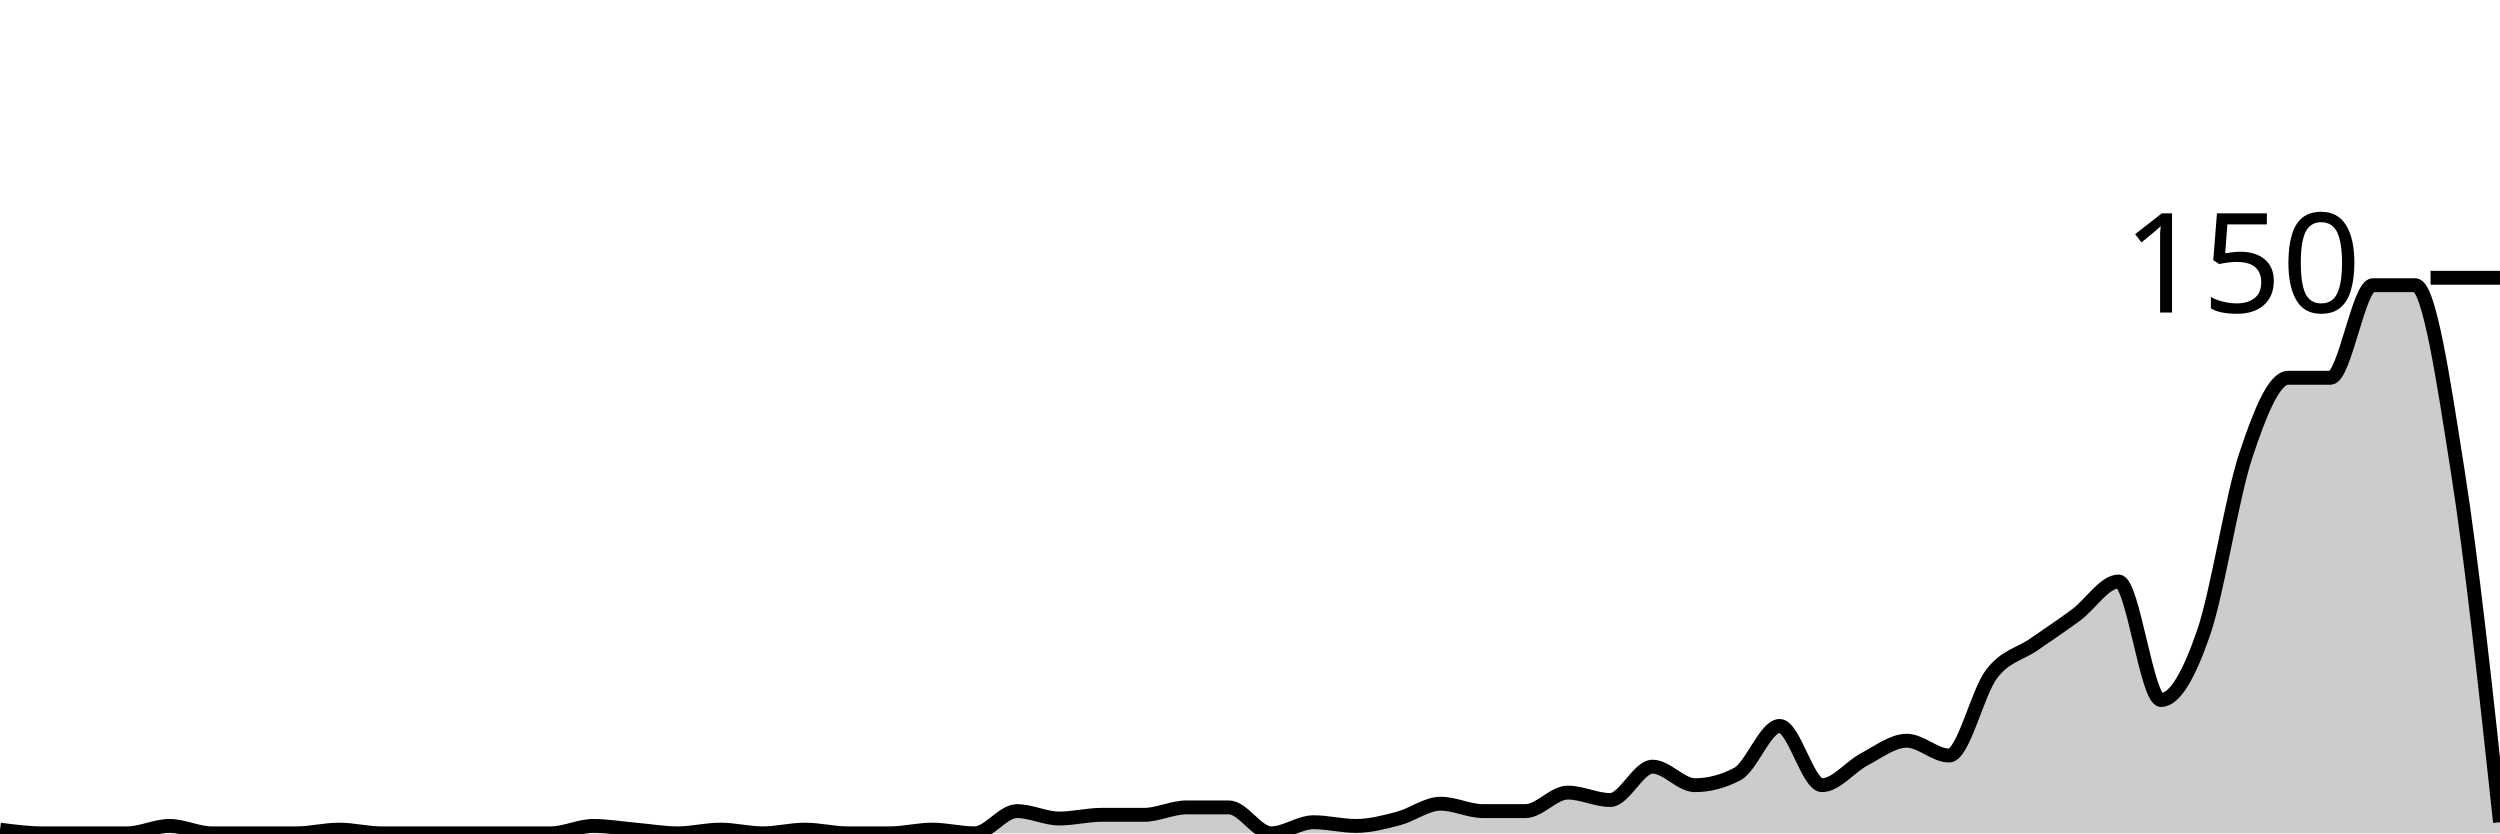
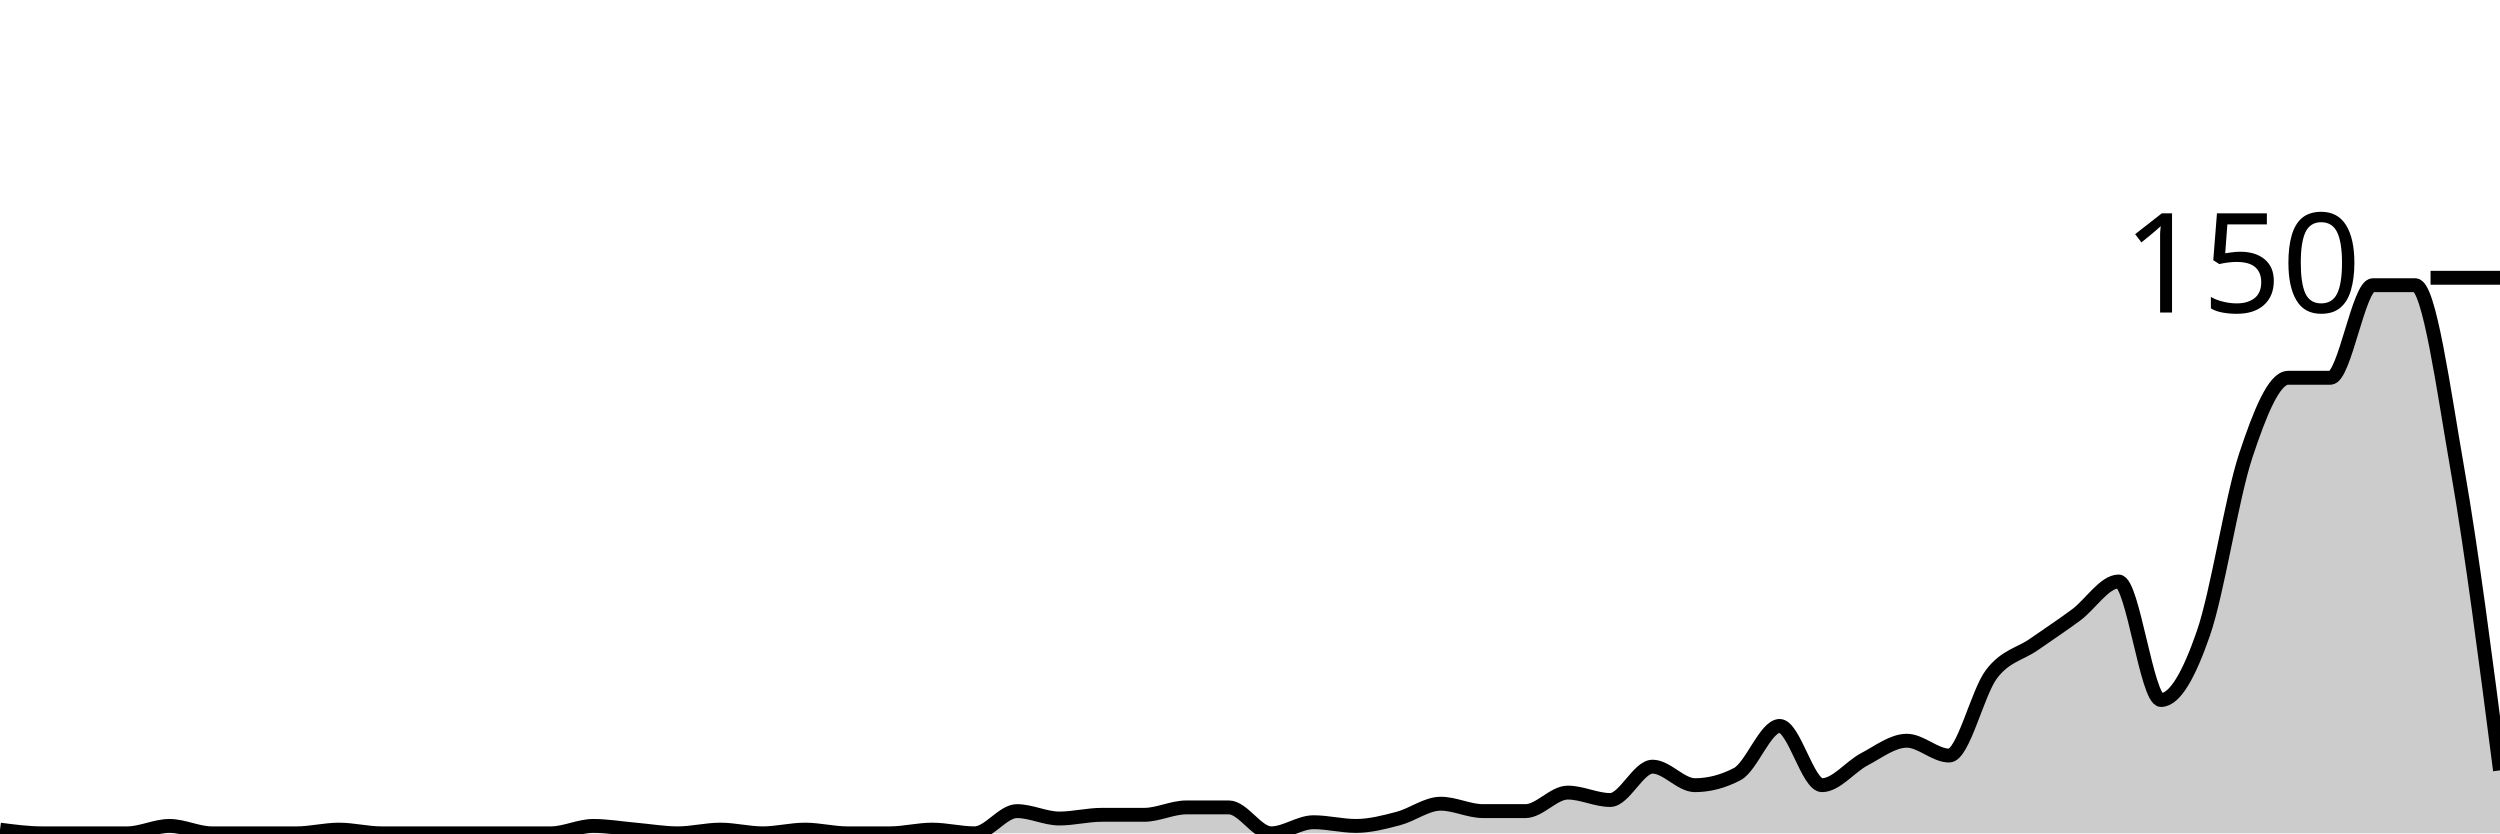
<svg xmlns="http://www.w3.org/2000/svg" viewBox="0 0 180 60">
  <g transform="translate(0,20)">
-     <path class="area" fill="rgba(0, 0, 0, 0.2)" d="M0,39.733C1.017,39.867,2.034,40,3.051,40C4.068,40,5.085,40,6.102,40C7.119,40,8.136,40,9.153,40C10.169,40,11.186,39.467,12.203,39.467C13.22,39.467,14.237,40,15.254,40C16.271,40,17.288,40,18.305,40C19.322,40,20.339,40,21.356,40C22.373,40,23.39,39.733,24.407,39.733C25.424,39.733,26.441,40,27.458,40C28.475,40,29.492,40,30.508,40C31.525,40,32.542,40,33.559,40C34.576,40,35.593,40,36.61,40C37.627,40,38.644,40,39.661,40C40.678,40,41.695,39.467,42.712,39.467C43.729,39.467,44.746,39.644,45.763,39.733C46.78,39.822,47.797,40,48.814,40C49.831,40,50.847,39.733,51.864,39.733C52.881,39.733,53.898,40,54.915,40C55.932,40,56.949,39.733,57.966,39.733C58.983,39.733,60,40,61.017,40C62.034,40,63.051,40,64.068,40C65.085,40,66.102,39.733,67.119,39.733C68.136,39.733,69.153,40,70.169,40C71.186,40,72.203,38.4,73.22,38.4C74.237,38.4,75.254,38.933,76.271,38.933C77.288,38.933,78.305,38.667,79.322,38.667C80.339,38.667,81.356,38.667,82.373,38.667C83.39,38.667,84.407,38.133,85.424,38.133C86.441,38.133,87.458,38.133,88.475,38.133C89.492,38.133,90.508,40,91.525,40C92.542,40,93.559,39.2,94.576,39.2C95.593,39.2,96.61,39.467,97.627,39.467C98.644,39.467,99.661,39.2,100.678,38.933C101.695,38.667,102.712,37.867,103.729,37.867C104.746,37.867,105.763,38.4,106.78,38.4C107.797,38.4,108.814,38.4,109.831,38.4C110.847,38.4,111.864,37.067,112.881,37.067C113.898,37.067,114.915,37.6,115.932,37.6C116.949,37.6,117.966,35.2,118.983,35.2C120,35.2,121.017,36.533,122.034,36.533C123.051,36.533,124.068,36.267,125.085,35.733C126.102,35.2,127.119,32.267,128.136,32.267C129.153,32.267,130.169,36.533,131.186,36.533C132.203,36.533,133.22,35.2,134.237,34.667C135.254,34.133,136.271,33.333,137.288,33.333C138.305,33.333,139.322,34.4,140.339,34.4C141.356,34.4,142.373,29.867,143.39,28.533C144.407,27.2,145.424,27.111,146.441,26.4C147.458,25.689,148.475,25.022,149.492,24.267C150.508,23.511,151.525,21.867,152.542,21.867C153.559,21.867,154.576,30.4,155.593,30.4C156.61,30.4,157.627,28.533,158.644,25.6C159.661,22.667,160.678,15.867,161.695,12.8C162.712,9.733,163.729,7.2,164.746,7.2C165.763,7.2,166.78,7.2,167.797,7.2C168.814,7.2,169.831,0.533,170.847,0.533C171.864,0.533,172.881,0.533,173.898,0.533C174.915,0.533,175.932,7.422,176.949,13.867C177.966,20.311,178.983,29.756,180,39.2L180,40C178.983,40,177.966,40,176.949,40C175.932,40,174.915,40,173.898,40C172.881,40,171.864,40,170.847,40C169.831,40,168.814,40,167.797,40C166.78,40,165.763,40,164.746,40C163.729,40,162.712,40,161.695,40C160.678,40,159.661,40,158.644,40C157.627,40,156.61,40,155.593,40C154.576,40,153.559,40,152.542,40C151.525,40,150.508,40,149.492,40C148.475,40,147.458,40,146.441,40C145.424,40,144.407,40,143.39,40C142.373,40,141.356,40,140.339,40C139.322,40,138.305,40,137.288,40C136.271,40,135.254,40,134.237,40C133.22,40,132.203,40,131.186,40C130.169,40,129.153,40,128.136,40C127.119,40,126.102,40,125.085,40C124.068,40,123.051,40,122.034,40C121.017,40,120,40,118.983,40C117.966,40,116.949,40,115.932,40C114.915,40,113.898,40,112.881,40C111.864,40,110.847,40,109.831,40C108.814,40,107.797,40,106.78,40C105.763,40,104.746,40,103.729,40C102.712,40,101.695,40,100.678,40C99.661,40,98.644,40,97.627,40C96.61,40,95.593,40,94.576,40C93.559,40,92.542,40,91.525,40C90.508,40,89.492,40,88.475,40C87.458,40,86.441,40,85.424,40C84.407,40,83.39,40,82.373,40C81.356,40,80.339,40,79.322,40C78.305,40,77.288,40,76.271,40C75.254,40,74.237,40,73.22,40C72.203,40,71.186,40,70.169,40C69.153,40,68.136,40,67.119,40C66.102,40,65.085,40,64.068,40C63.051,40,62.034,40,61.017,40C60,40,58.983,40,57.966,40C56.949,40,55.932,40,54.915,40C53.898,40,52.881,40,51.864,40C50.847,40,49.831,40,48.814,40C47.797,40,46.78,40,45.763,40C44.746,40,43.729,40,42.712,40C41.695,40,40.678,40,39.661,40C38.644,40,37.627,40,36.61,40C35.593,40,34.576,40,33.559,40C32.542,40,31.525,40,30.508,40C29.492,40,28.475,40,27.458,40C26.441,40,25.424,40,24.407,40C23.39,40,22.373,40,21.356,40C20.339,40,19.322,40,18.305,40C17.288,40,16.271,40,15.254,40C14.237,40,13.22,40,12.203,40C11.186,40,10.169,40,9.153,40C8.136,40,7.119,40,6.102,40C5.085,40,4.068,40,3.051,40C2.034,40,1.017,40,0,40Z" />
-     <path class="line" stroke="black" fill="none" d="M0,39.733C1.017,39.867,2.034,40,3.051,40C4.068,40,5.085,40,6.102,40C7.119,40,8.136,40,9.153,40C10.169,40,11.186,39.467,12.203,39.467C13.22,39.467,14.237,40,15.254,40C16.271,40,17.288,40,18.305,40C19.322,40,20.339,40,21.356,40C22.373,40,23.39,39.733,24.407,39.733C25.424,39.733,26.441,40,27.458,40C28.475,40,29.492,40,30.508,40C31.525,40,32.542,40,33.559,40C34.576,40,35.593,40,36.61,40C37.627,40,38.644,40,39.661,40C40.678,40,41.695,39.467,42.712,39.467C43.729,39.467,44.746,39.644,45.763,39.733C46.78,39.822,47.797,40,48.814,40C49.831,40,50.847,39.733,51.864,39.733C52.881,39.733,53.898,40,54.915,40C55.932,40,56.949,39.733,57.966,39.733C58.983,39.733,60,40,61.017,40C62.034,40,63.051,40,64.068,40C65.085,40,66.102,39.733,67.119,39.733C68.136,39.733,69.153,40,70.169,40C71.186,40,72.203,38.4,73.22,38.4C74.237,38.4,75.254,38.933,76.271,38.933C77.288,38.933,78.305,38.667,79.322,38.667C80.339,38.667,81.356,38.667,82.373,38.667C83.39,38.667,84.407,38.133,85.424,38.133C86.441,38.133,87.458,38.133,88.475,38.133C89.492,38.133,90.508,40,91.525,40C92.542,40,93.559,39.2,94.576,39.2C95.593,39.2,96.61,39.467,97.627,39.467C98.644,39.467,99.661,39.2,100.678,38.933C101.695,38.667,102.712,37.867,103.729,37.867C104.746,37.867,105.763,38.4,106.78,38.4C107.797,38.4,108.814,38.4,109.831,38.4C110.847,38.4,111.864,37.067,112.881,37.067C113.898,37.067,114.915,37.6,115.932,37.6C116.949,37.6,117.966,35.2,118.983,35.2C120,35.2,121.017,36.533,122.034,36.533C123.051,36.533,124.068,36.267,125.085,35.733C126.102,35.2,127.119,32.267,128.136,32.267C129.153,32.267,130.169,36.533,131.186,36.533C132.203,36.533,133.22,35.2,134.237,34.667C135.254,34.133,136.271,33.333,137.288,33.333C138.305,33.333,139.322,34.4,140.339,34.4C141.356,34.4,142.373,29.867,143.39,28.533C144.407,27.2,145.424,27.111,146.441,26.4C147.458,25.689,148.475,25.022,149.492,24.267C150.508,23.511,151.525,21.867,152.542,21.867C153.559,21.867,154.576,30.4,155.593,30.4C156.61,30.4,157.627,28.533,158.644,25.6C159.661,22.667,160.678,15.867,161.695,12.8C162.712,9.733,163.729,7.2,164.746,7.2C165.763,7.2,166.78,7.2,167.797,7.2C168.814,7.2,169.831,0.533,170.847,0.533C171.864,0.533,172.881,0.533,173.898,0.533C174.915,0.533,175.932,7.422,176.949,13.867C177.966,20.311,178.983,29.756,180,39.2" />
+     <path class="area" fill="rgba(0, 0, 0, 0.2)" d="M0,39.733C1.017,39.867,2.034,40,3.051,40C4.068,40,5.085,40,6.102,40C7.119,40,8.136,40,9.153,40C10.169,40,11.186,39.467,12.203,39.467C13.22,39.467,14.237,40,15.254,40C16.271,40,17.288,40,18.305,40C19.322,40,20.339,40,21.356,40C22.373,40,23.39,39.733,24.407,39.733C25.424,39.733,26.441,40,27.458,40C28.475,40,29.492,40,30.508,40C31.525,40,32.542,40,33.559,40C34.576,40,35.593,40,36.61,40C37.627,40,38.644,40,39.661,40C40.678,40,41.695,39.467,42.712,39.467C43.729,39.467,44.746,39.644,45.763,39.733C46.78,39.822,47.797,40,48.814,40C49.831,40,50.847,39.733,51.864,39.733C52.881,39.733,53.898,40,54.915,40C55.932,40,56.949,39.733,57.966,39.733C58.983,39.733,60,40,61.017,40C62.034,40,63.051,40,64.068,40C65.085,40,66.102,39.733,67.119,39.733C68.136,39.733,69.153,40,70.169,40C71.186,40,72.203,38.4,73.22,38.4C74.237,38.4,75.254,38.933,76.271,38.933C77.288,38.933,78.305,38.667,79.322,38.667C80.339,38.667,81.356,38.667,82.373,38.667C83.39,38.667,84.407,38.133,85.424,38.133C86.441,38.133,87.458,38.133,88.475,38.133C89.492,38.133,90.508,40,91.525,40C92.542,40,93.559,39.2,94.576,39.2C95.593,39.2,96.61,39.467,97.627,39.467C98.644,39.467,99.661,39.2,100.678,38.933C101.695,38.667,102.712,37.867,103.729,37.867C104.746,37.867,105.763,38.4,106.78,38.4C107.797,38.4,108.814,38.4,109.831,38.4C110.847,38.4,111.864,37.067,112.881,37.067C113.898,37.067,114.915,37.6,115.932,37.6C116.949,37.6,117.966,35.2,118.983,35.2C120,35.2,121.017,36.533,122.034,36.533C123.051,36.533,124.068,36.267,125.085,35.733C126.102,35.2,127.119,32.267,128.136,32.267C129.153,32.267,130.169,36.533,131.186,36.533C132.203,36.533,133.22,35.2,134.237,34.667C135.254,34.133,136.271,33.333,137.288,33.333C138.305,33.333,139.322,34.4,140.339,34.4C141.356,34.4,142.373,29.867,143.39,28.533C144.407,27.2,145.424,27.111,146.441,26.4C147.458,25.689,148.475,25.022,149.492,24.267C150.508,23.511,151.525,21.867,152.542,21.867C153.559,21.867,154.576,30.4,155.593,30.4C156.61,30.4,157.627,28.533,158.644,25.6C159.661,22.667,160.678,15.867,161.695,12.8C162.712,9.733,163.729,7.2,164.746,7.2C165.763,7.2,166.78,7.2,167.797,7.2C168.814,7.2,169.831,0.533,170.847,0.533C171.864,0.533,172.881,0.533,173.898,0.533C174.915,0.533,175.932,8.044,176.949,13.867C177.966,19.689,178.983,27.578,180,35.467L180,40C178.983,40,177.966,40,176.949,40C175.932,40,174.915,40,173.898,40C172.881,40,171.864,40,170.847,40C169.831,40,168.814,40,167.797,40C166.78,40,165.763,40,164.746,40C163.729,40,162.712,40,161.695,40C160.678,40,159.661,40,158.644,40C157.627,40,156.61,40,155.593,40C154.576,40,153.559,40,152.542,40C151.525,40,150.508,40,149.492,40C148.475,40,147.458,40,146.441,40C145.424,40,144.407,40,143.39,40C142.373,40,141.356,40,140.339,40C139.322,40,138.305,40,137.288,40C136.271,40,135.254,40,134.237,40C133.22,40,132.203,40,131.186,40C130.169,40,129.153,40,128.136,40C127.119,40,126.102,40,125.085,40C124.068,40,123.051,40,122.034,40C121.017,40,120,40,118.983,40C117.966,40,116.949,40,115.932,40C114.915,40,113.898,40,112.881,40C111.864,40,110.847,40,109.831,40C108.814,40,107.797,40,106.78,40C105.763,40,104.746,40,103.729,40C102.712,40,101.695,40,100.678,40C99.661,40,98.644,40,97.627,40C96.61,40,95.593,40,94.576,40C93.559,40,92.542,40,91.525,40C90.508,40,89.492,40,88.475,40C87.458,40,86.441,40,85.424,40C84.407,40,83.39,40,82.373,40C81.356,40,80.339,40,79.322,40C78.305,40,77.288,40,76.271,40C75.254,40,74.237,40,73.22,40C72.203,40,71.186,40,70.169,40C69.153,40,68.136,40,67.119,40C66.102,40,65.085,40,64.068,40C63.051,40,62.034,40,61.017,40C60,40,58.983,40,57.966,40C56.949,40,55.932,40,54.915,40C53.898,40,52.881,40,51.864,40C50.847,40,49.831,40,48.814,40C47.797,40,46.78,40,45.763,40C44.746,40,43.729,40,42.712,40C41.695,40,40.678,40,39.661,40C38.644,40,37.627,40,36.61,40C35.593,40,34.576,40,33.559,40C32.542,40,31.525,40,30.508,40C29.492,40,28.475,40,27.458,40C26.441,40,25.424,40,24.407,40C23.39,40,22.373,40,21.356,40C20.339,40,19.322,40,18.305,40C17.288,40,16.271,40,15.254,40C14.237,40,13.22,40,12.203,40C11.186,40,10.169,40,9.153,40C8.136,40,7.119,40,6.102,40C5.085,40,4.068,40,3.051,40C2.034,40,1.017,40,0,40Z" />
+     <path class="line" stroke="black" fill="none" d="M0,39.733C1.017,39.867,2.034,40,3.051,40C4.068,40,5.085,40,6.102,40C7.119,40,8.136,40,9.153,40C10.169,40,11.186,39.467,12.203,39.467C13.22,39.467,14.237,40,15.254,40C16.271,40,17.288,40,18.305,40C19.322,40,20.339,40,21.356,40C22.373,40,23.39,39.733,24.407,39.733C25.424,39.733,26.441,40,27.458,40C28.475,40,29.492,40,30.508,40C31.525,40,32.542,40,33.559,40C34.576,40,35.593,40,36.61,40C37.627,40,38.644,40,39.661,40C40.678,40,41.695,39.467,42.712,39.467C43.729,39.467,44.746,39.644,45.763,39.733C46.78,39.822,47.797,40,48.814,40C49.831,40,50.847,39.733,51.864,39.733C52.881,39.733,53.898,40,54.915,40C55.932,40,56.949,39.733,57.966,39.733C58.983,39.733,60,40,61.017,40C62.034,40,63.051,40,64.068,40C65.085,40,66.102,39.733,67.119,39.733C68.136,39.733,69.153,40,70.169,40C71.186,40,72.203,38.4,73.22,38.4C74.237,38.4,75.254,38.933,76.271,38.933C77.288,38.933,78.305,38.667,79.322,38.667C80.339,38.667,81.356,38.667,82.373,38.667C83.39,38.667,84.407,38.133,85.424,38.133C86.441,38.133,87.458,38.133,88.475,38.133C89.492,38.133,90.508,40,91.525,40C92.542,40,93.559,39.2,94.576,39.2C95.593,39.2,96.61,39.467,97.627,39.467C98.644,39.467,99.661,39.2,100.678,38.933C101.695,38.667,102.712,37.867,103.729,37.867C104.746,37.867,105.763,38.4,106.78,38.4C107.797,38.4,108.814,38.4,109.831,38.4C110.847,38.4,111.864,37.067,112.881,37.067C113.898,37.067,114.915,37.6,115.932,37.6C116.949,37.6,117.966,35.2,118.983,35.2C120,35.2,121.017,36.533,122.034,36.533C123.051,36.533,124.068,36.267,125.085,35.733C126.102,35.2,127.119,32.267,128.136,32.267C129.153,32.267,130.169,36.533,131.186,36.533C132.203,36.533,133.22,35.2,134.237,34.667C135.254,34.133,136.271,33.333,137.288,33.333C138.305,33.333,139.322,34.4,140.339,34.4C141.356,34.4,142.373,29.867,143.39,28.533C144.407,27.2,145.424,27.111,146.441,26.4C147.458,25.689,148.475,25.022,149.492,24.267C150.508,23.511,151.525,21.867,152.542,21.867C153.559,21.867,154.576,30.4,155.593,30.4C156.61,30.4,157.627,28.533,158.644,25.6C159.661,22.667,160.678,15.867,161.695,12.8C162.712,9.733,163.729,7.2,164.746,7.2C165.763,7.2,166.78,7.2,167.797,7.2C168.814,7.2,169.831,0.533,170.847,0.533C171.864,0.533,172.881,0.533,173.898,0.533C174.915,0.533,175.932,8.044,176.949,13.867C177.966,19.689,178.983,27.578,180,35.467" />
    <path class="axis-ceiling" stroke-width="1" stroke="black" fill="none" d="M175,0L180,0" />
    <text class="axis-ceiling-label" font-family="sans-serif" text-anchor="end" font-size="10px" x="170" y="2.5">150</text>
  </g>
</svg>
